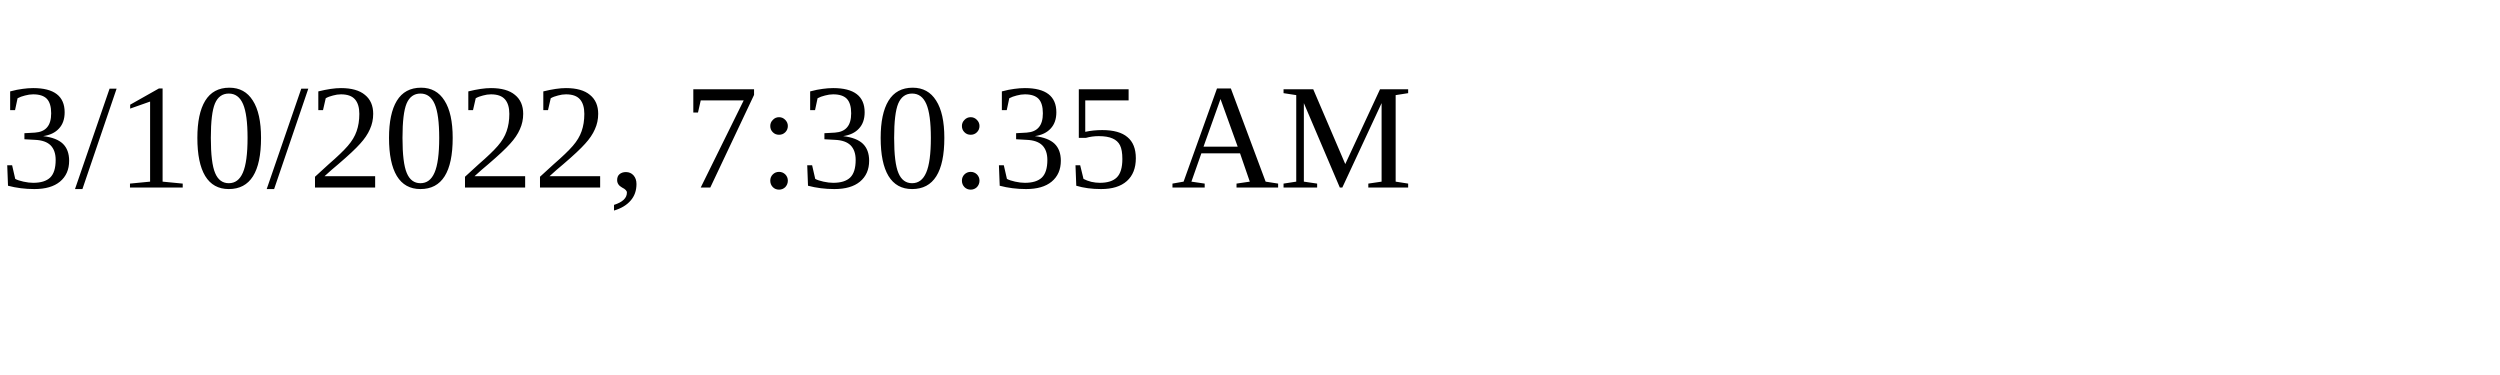
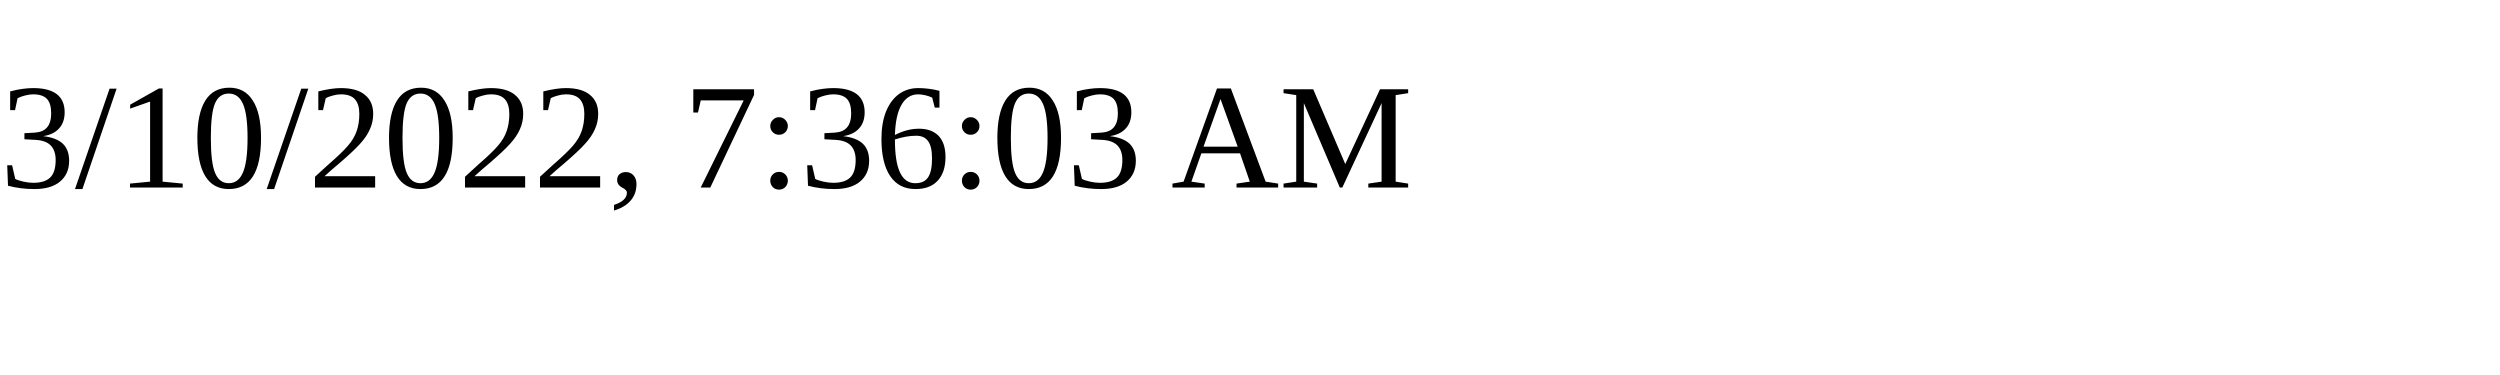
<svg xmlns="http://www.w3.org/2000/svg" height="30" width="200">
-   <text x="0" y="15">3/10/2022, 7:30:35 AM</text>
+   <text x="0" y="15">3/10/2022, 7:36:03 AM</text>
</svg>
